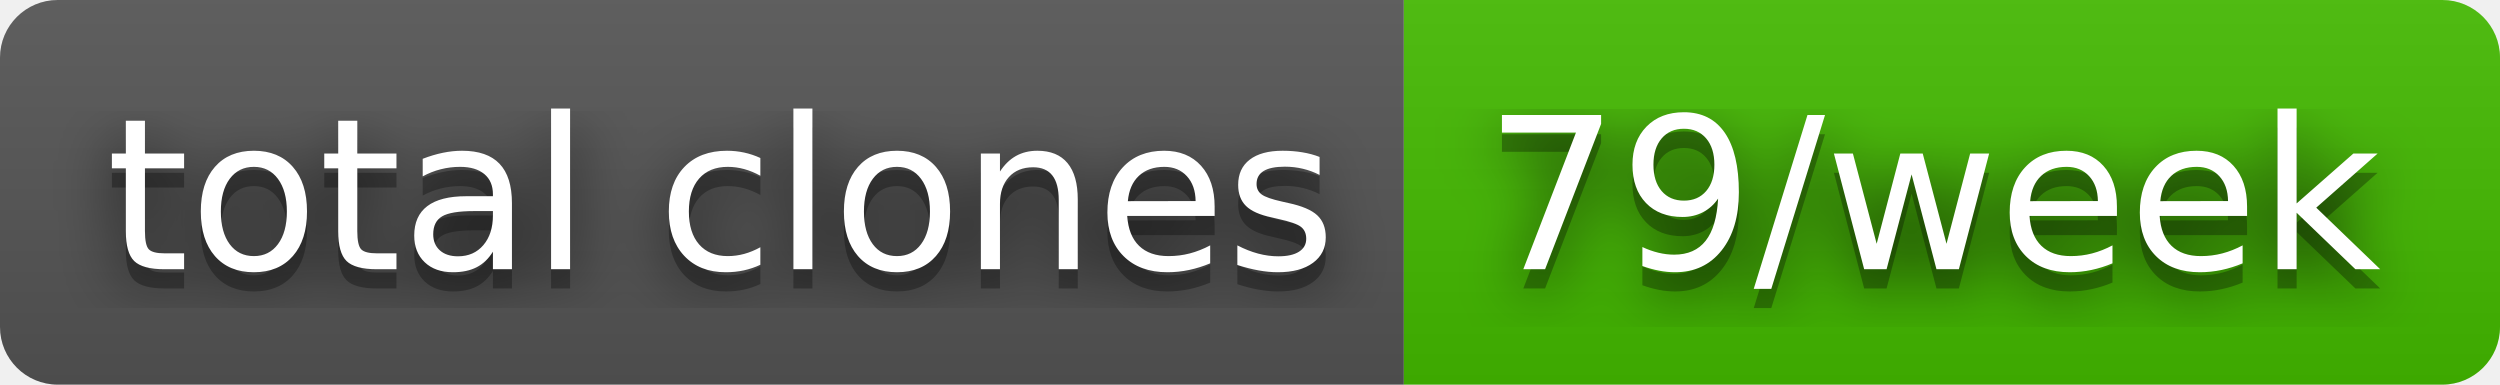
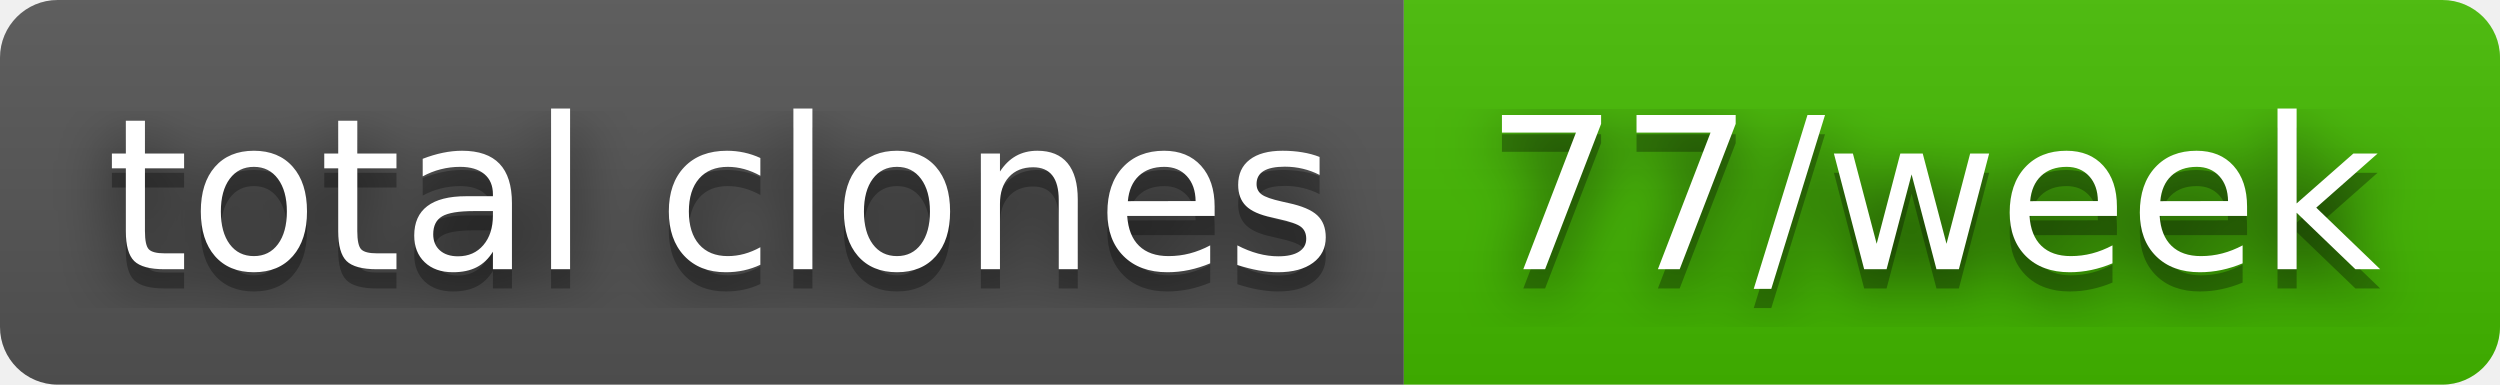
- <svg xmlns="http://www.w3.org/2000/svg" width="130" height="20" role="img" aria-label="total clones: 79/week">
+ <svg xmlns="http://www.w3.org/2000/svg" width="130" height="20" role="img" aria-label="total clones: 77/week">
  <filter id="blur">
-     <feGaussianBlur in="SourceGraphic" stdDeviation="16" />
+     <feGaussianBlur stdDeviation="16" />
  </filter>
  <linearGradient id="s" x2="0" y2="100%">
    <stop offset="0" stop-color="#bbb" stop-opacity=".1" />
    <stop offset="1" stop-opacity=".1" />
  </linearGradient>
  <clipPath id="r">
-     <rect width="130" height="20" rx="3" fill="#fff" />
+     <rect width="130" height="20" rx="3" />
  </clipPath>
  <g clip-path="url(#r)">
    <rect width="73" height="20" fill="#555" />
    <rect x="73" width="57" height="20" fill="#4b0" />
    <rect width="130" height="20" fill="url(#s)" />
  </g>
  <g fill="#fff" text-anchor="middle" font-family="Verdana,Geneva,DejaVu Sans,sans-serif" text-rendering="geometricPrecision" font-size="110">
-     <text aria-hidden="true" x="375" y="150" fill="#010101" fill-opacity=".80" filter="url(#blur)" transform="scale(.1)" textLength="630">total clones</text>
-     <text aria-hidden="true" x="375" y="150" fill="#010101" fill-opacity=".3" transform="scale(.1)" textLength="630">total clones</text>
-     <text x="375" y="140" transform="scale(.1)" fill="#fff" textLength="630">total clones</text>
-     <text aria-hidden="true" x="1005" y="150" fill="#010101" fill-opacity=".80" filter="url(#blur)" transform="scale(.1)" textLength="470">79/week</text>
-     <text aria-hidden="true" x="1005" y="150" fill="#010101" fill-opacity=".3" transform="scale(.1)" textLength="470">79/week</text>
-     <text x="1005" y="140" transform="scale(.1)" fill="#fff" textLength="470">79/week</text>
+     <g transform="scale(.1)">
+       <g aria-hidden="true" fill="#010101">
+         <text x="375" y="150" fill-opacity=".8" filter="url(#blur)" textLength="630">total clones</text>
+         <text x="375" y="150" fill-opacity=".3" textLength="630">total clones</text>
+       </g>
+       <text x="375" y="140" textLength="630">total clones</text>
+     </g>
+     <g transform="scale(.1)">
+       <g aria-hidden="true" fill="#010101">
+         <text x="1005" y="150" fill-opacity=".8" filter="url(#blur)" textLength="470">77/week</text>
+         <text x="1005" y="150" fill-opacity=".3" textLength="470">77/week</text>
+       </g>
+       <text x="1005" y="140" textLength="470">77/week</text>
+     </g>
  </g>
</svg>
